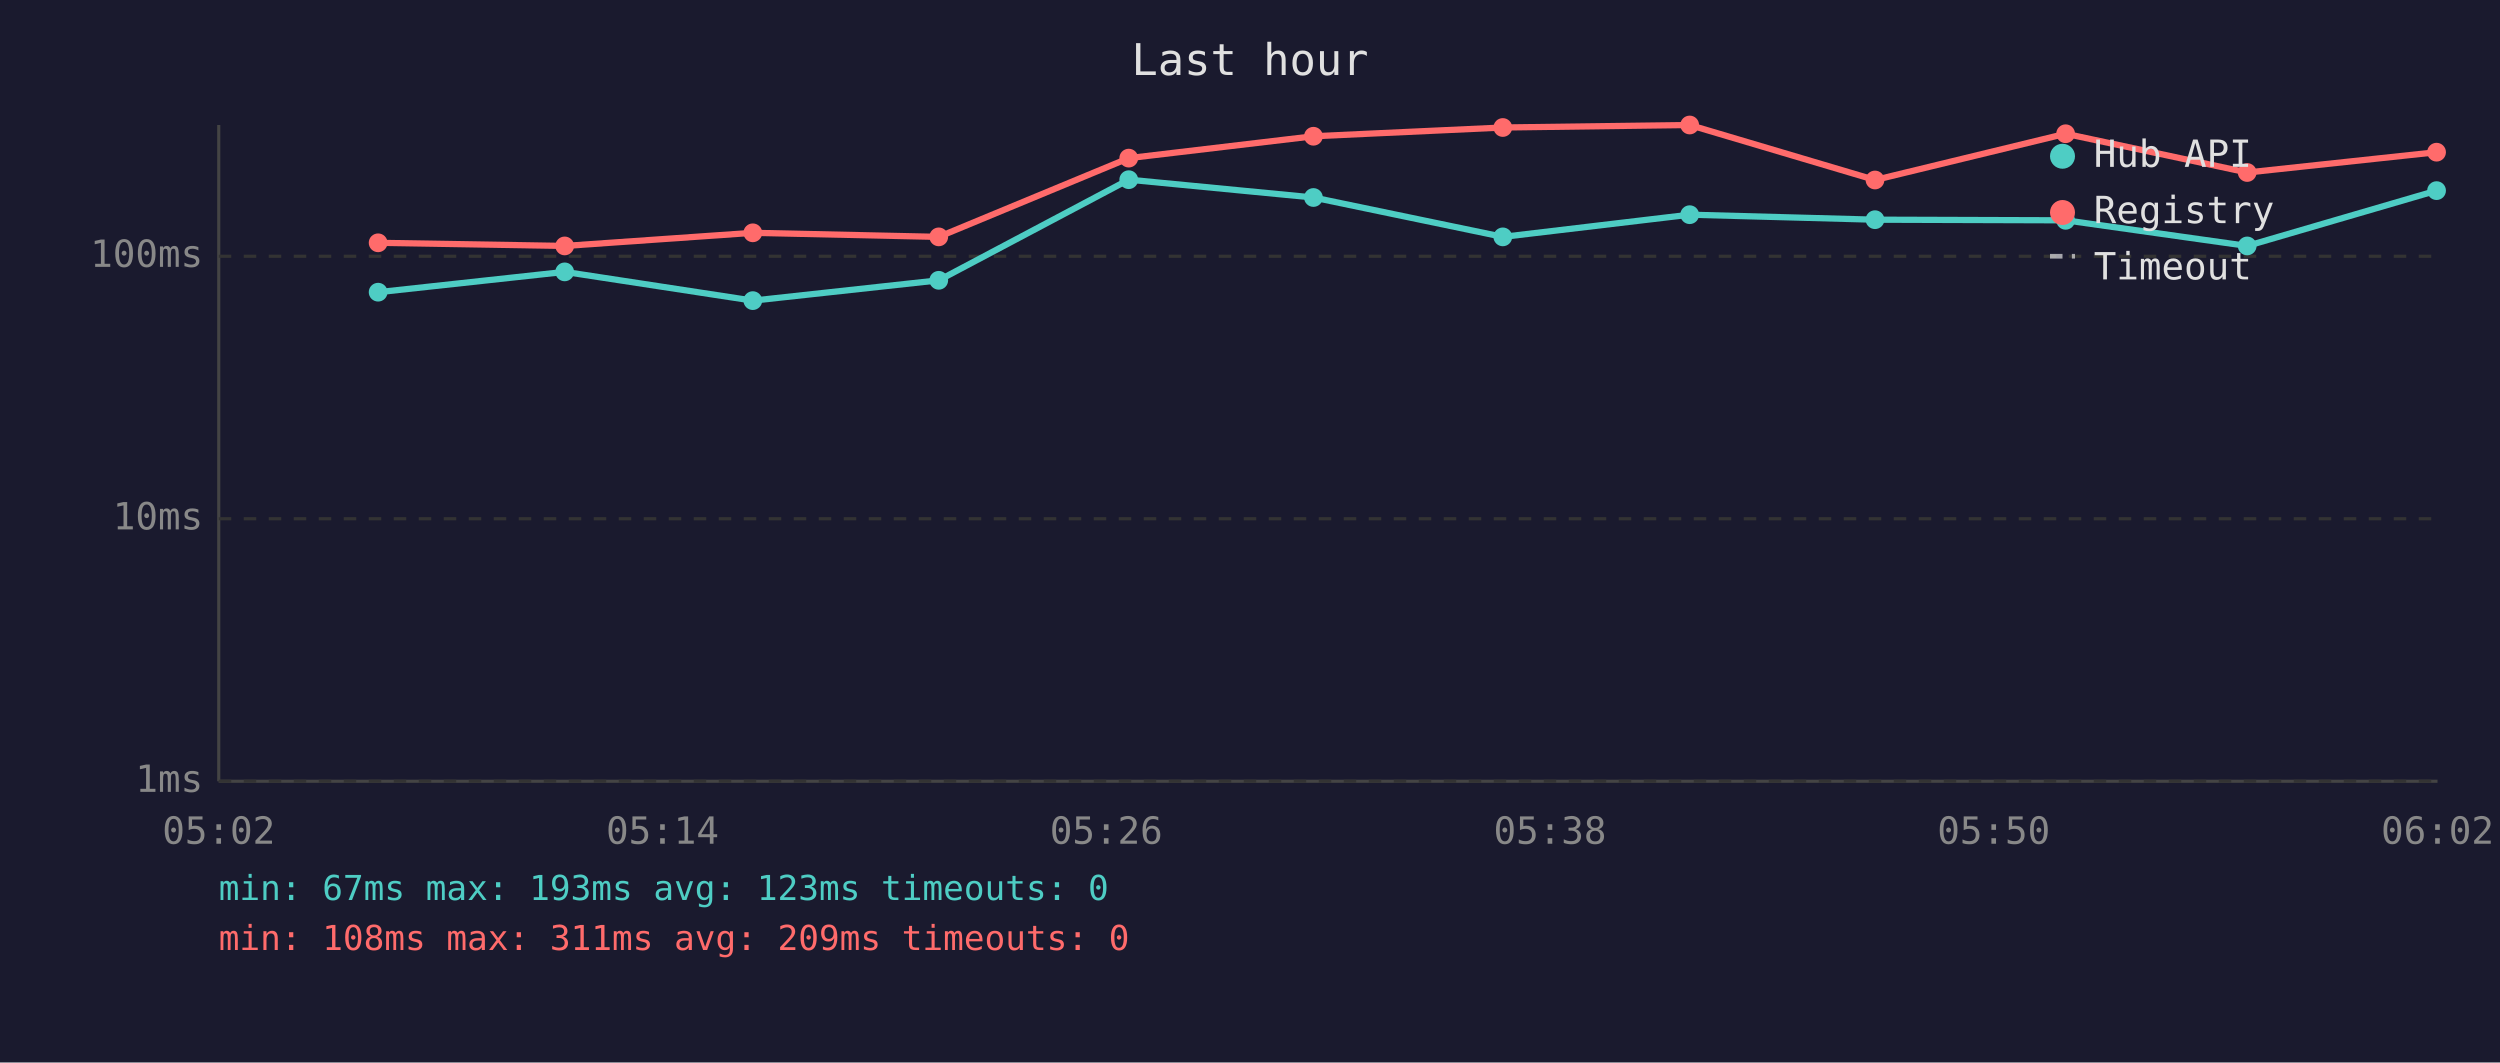
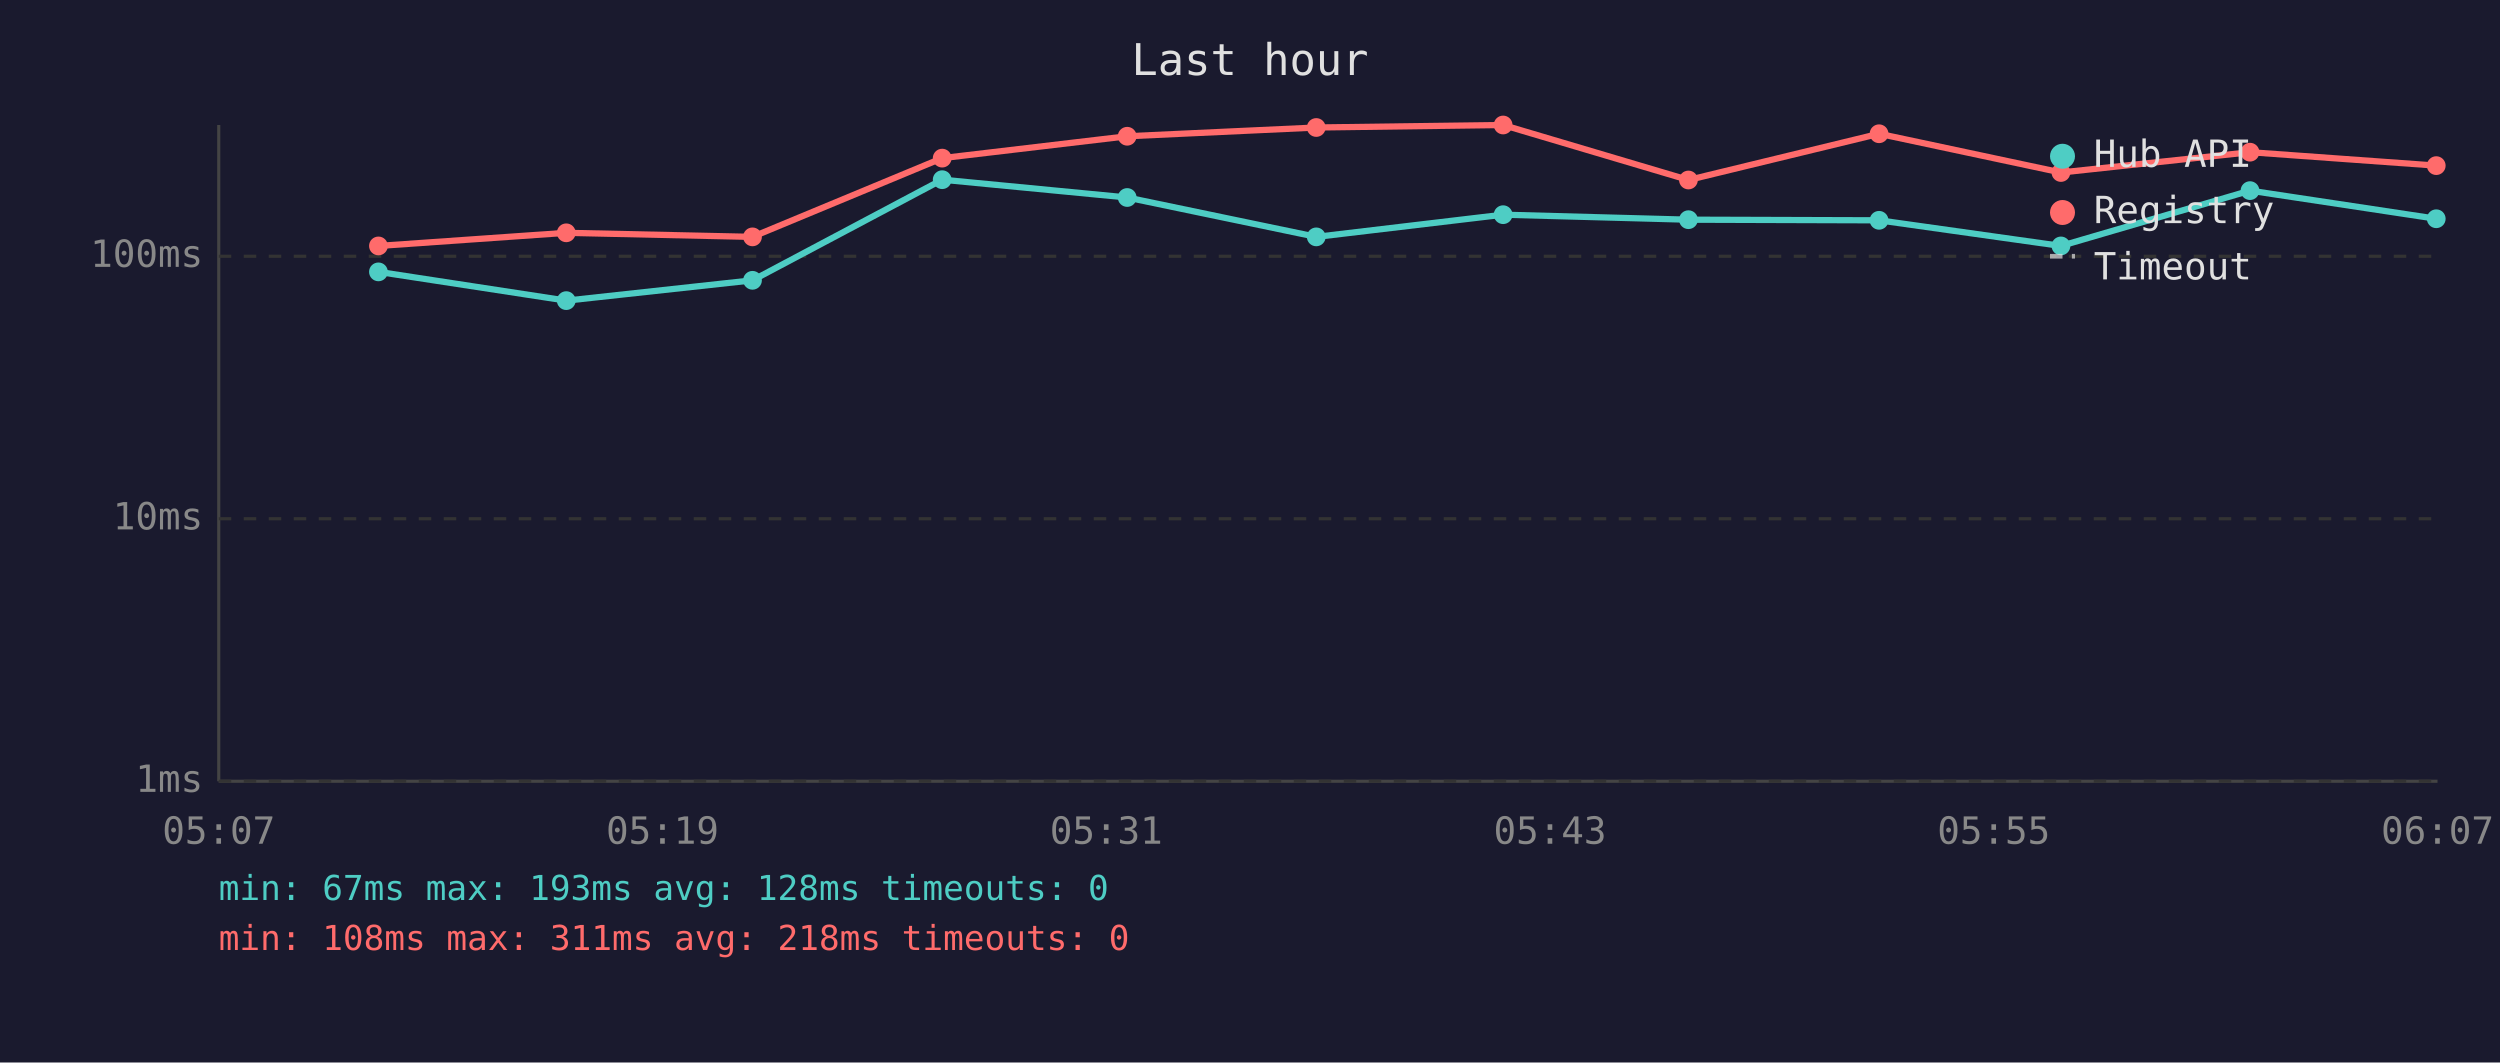
<svg xmlns="http://www.w3.org/2000/svg" viewBox="0 0 800 340" font-family="monospace" font-size="12">
  <rect width="800" height="340" fill="#1a1a2e" />
  <text x="400" y="24" fill="#e0e0e0" font-size="14" text-anchor="middle">Last hour</text>
  <line x1="70" y1="40" x2="70" y2="250" stroke="#444" stroke-width="1" />
  <line x1="70" y1="250" x2="780" y2="250" stroke="#444" stroke-width="1" />
  <line x1="70" y1="250" x2="780" y2="250" stroke="#333" stroke-width="1" stroke-dasharray="4" />
  <text x="65" y="250" fill="#888" text-anchor="end" dominant-baseline="middle">1ms</text>
  <line x1="70" y1="166" x2="780" y2="166" stroke="#333" stroke-width="1" stroke-dasharray="4" />
  <text x="65" y="166" fill="#888" text-anchor="end" dominant-baseline="middle">10ms</text>
  <line x1="70" y1="82" x2="780" y2="82" stroke="#333" stroke-width="1" stroke-dasharray="4" />
  <text x="65" y="82" fill="#888" text-anchor="end" dominant-baseline="middle">100ms</text>
-   <text x="70" y="270" fill="#888" text-anchor="middle">05:02</text>
-   <text x="212" y="270" fill="#888" text-anchor="middle">05:14</text>
-   <text x="354" y="270" fill="#888" text-anchor="middle">05:26</text>
-   <text x="496" y="270" fill="#888" text-anchor="middle">05:38</text>
-   <text x="638" y="270" fill="#888" text-anchor="middle">05:50</text>
-   <text x="780" y="270" fill="#888" text-anchor="middle">06:02</text>
-   <polyline points="121.0,93.5 180.7,87.0 240.9,96.2 300.4,89.7 361.2,57.5 420.3,63.2 480.9,75.8 540.7,68.7 600.0,70.3 661.0,70.5 719.1,78.7 779.7,61.0" fill="none" stroke="#4ecdc4" stroke-width="2" opacity="1" />
-   <circle cx="121.0" cy="93.5" r="3" fill="#4ecdc4" />
-   <circle cx="180.7" cy="87.0" r="3" fill="#4ecdc4" />
-   <circle cx="240.9" cy="96.2" r="3" fill="#4ecdc4" />
-   <circle cx="300.4" cy="89.7" r="3" fill="#4ecdc4" />
-   <circle cx="361.2" cy="57.5" r="3" fill="#4ecdc4" />
-   <circle cx="420.3" cy="63.2" r="3" fill="#4ecdc4" />
-   <circle cx="480.9" cy="75.8" r="3" fill="#4ecdc4" />
-   <circle cx="540.7" cy="68.7" r="3" fill="#4ecdc4" />
-   <circle cx="600.0" cy="70.3" r="3" fill="#4ecdc4" />
-   <circle cx="661.0" cy="70.5" r="3" fill="#4ecdc4" />
-   <circle cx="719.1" cy="78.7" r="3" fill="#4ecdc4" />
-   <circle cx="779.7" cy="61.0" r="3" fill="#4ecdc4" />
-   <polyline points="121.0,77.7 180.7,78.7 240.9,74.5 300.4,75.8 361.2,50.6 420.3,43.6 480.9,40.8 540.7,40.0 600.0,57.6 661.0,42.8 719.1,55.2 779.7,48.7" fill="none" stroke="#ff6b6b" stroke-width="2" opacity="1" />
-   <circle cx="121.0" cy="77.7" r="3" fill="#ff6b6b" />
-   <circle cx="180.7" cy="78.7" r="3" fill="#ff6b6b" />
-   <circle cx="240.9" cy="74.5" r="3" fill="#ff6b6b" />
-   <circle cx="300.4" cy="75.8" r="3" fill="#ff6b6b" />
-   <circle cx="361.2" cy="50.6" r="3" fill="#ff6b6b" />
-   <circle cx="420.3" cy="43.6" r="3" fill="#ff6b6b" />
-   <circle cx="480.9" cy="40.8" r="3" fill="#ff6b6b" />
-   <circle cx="540.7" cy="40.0" r="3" fill="#ff6b6b" />
-   <circle cx="600.0" cy="57.6" r="3" fill="#ff6b6b" />
-   <circle cx="661.0" cy="42.8" r="3" fill="#ff6b6b" />
-   <circle cx="719.1" cy="55.2" r="3" fill="#ff6b6b" />
-   <circle cx="779.7" cy="48.7" r="3" fill="#ff6b6b" />
+   <text x="70" y="270" fill="#888" text-anchor="middle">05:07</text>
+   <text x="212" y="270" fill="#888" text-anchor="middle">05:19</text>
+   <text x="354" y="270" fill="#888" text-anchor="middle">05:31</text>
+   <text x="496" y="270" fill="#888" text-anchor="middle">05:43</text>
+   <text x="638" y="270" fill="#888" text-anchor="middle">05:55</text>
+   <text x="780" y="270" fill="#888" text-anchor="middle">06:07</text>
+   <polyline points="121.1,87.0 181.2,96.2 240.8,89.7 301.5,57.5 360.7,63.2 421.2,75.8 481.0,68.7 540.3,70.3 601.3,70.5 659.5,78.7 720.0,61.0 779.6,70.0" fill="none" stroke="#4ecdc4" stroke-width="2" opacity="1" />
+   <circle cx="121.1" cy="87.0" r="3" fill="#4ecdc4" />
+   <circle cx="181.2" cy="96.2" r="3" fill="#4ecdc4" />
+   <circle cx="240.8" cy="89.7" r="3" fill="#4ecdc4" />
+   <circle cx="301.5" cy="57.5" r="3" fill="#4ecdc4" />
+   <circle cx="360.7" cy="63.2" r="3" fill="#4ecdc4" />
+   <circle cx="421.2" cy="75.8" r="3" fill="#4ecdc4" />
+   <circle cx="481.0" cy="68.7" r="3" fill="#4ecdc4" />
+   <circle cx="540.3" cy="70.3" r="3" fill="#4ecdc4" />
+   <circle cx="601.3" cy="70.5" r="3" fill="#4ecdc4" />
+   <circle cx="659.5" cy="78.7" r="3" fill="#4ecdc4" />
+   <circle cx="720.0" cy="61.0" r="3" fill="#4ecdc4" />
+   <circle cx="779.6" cy="70.0" r="3" fill="#4ecdc4" />
+   <polyline points="121.1,78.7 181.2,74.5 240.8,75.8 301.5,50.6 360.7,43.6 421.2,40.8 481.0,40.0 540.3,57.6 601.3,42.8 659.5,55.2 720.0,48.7 779.6,53.0" fill="none" stroke="#ff6b6b" stroke-width="2" opacity="1" />
+   <circle cx="121.1" cy="78.7" r="3" fill="#ff6b6b" />
+   <circle cx="181.2" cy="74.5" r="3" fill="#ff6b6b" />
+   <circle cx="240.8" cy="75.8" r="3" fill="#ff6b6b" />
+   <circle cx="301.5" cy="50.6" r="3" fill="#ff6b6b" />
+   <circle cx="360.7" cy="43.6" r="3" fill="#ff6b6b" />
+   <circle cx="421.2" cy="40.8" r="3" fill="#ff6b6b" />
+   <circle cx="481.0" cy="40.0" r="3" fill="#ff6b6b" />
+   <circle cx="540.3" cy="57.6" r="3" fill="#ff6b6b" />
+   <circle cx="601.3" cy="42.8" r="3" fill="#ff6b6b" />
+   <circle cx="659.5" cy="55.2" r="3" fill="#ff6b6b" />
+   <circle cx="720.0" cy="48.7" r="3" fill="#ff6b6b" />
+   <circle cx="779.6" cy="53.0" r="3" fill="#ff6b6b" />
  <circle cx="660" cy="50" r="4" fill="#4ecdc4" />
  <text x="670" y="50" fill="#e0e0e0" dominant-baseline="middle">Hub API</text>
  <circle cx="660" cy="68" r="4" fill="#ff6b6b" />
  <text x="670" y="68" fill="#e0e0e0" dominant-baseline="middle">Registry</text>
  <line x1="656" y1="82" x2="664" y2="82" stroke="#e0e0e0" stroke-width="1.5" stroke-dasharray="4,3" opacity="0.7" />
  <text x="670" y="86" fill="#e0e0e0" dominant-baseline="middle">Timeout</text>
-   <text x="70" y="288" fill="#4ecdc4" font-size="11">min: 67ms  max: 193ms  avg: 123ms  timeouts: 0</text>
-   <text x="70" y="304" fill="#ff6b6b" font-size="11">min: 108ms  max: 311ms  avg: 209ms  timeouts: 0</text>
+   <text x="70" y="288" fill="#4ecdc4" font-size="11">min: 67ms  max: 193ms  avg: 128ms  timeouts: 0</text>
+   <text x="70" y="304" fill="#ff6b6b" font-size="11">min: 108ms  max: 311ms  avg: 218ms  timeouts: 0</text>
</svg>
